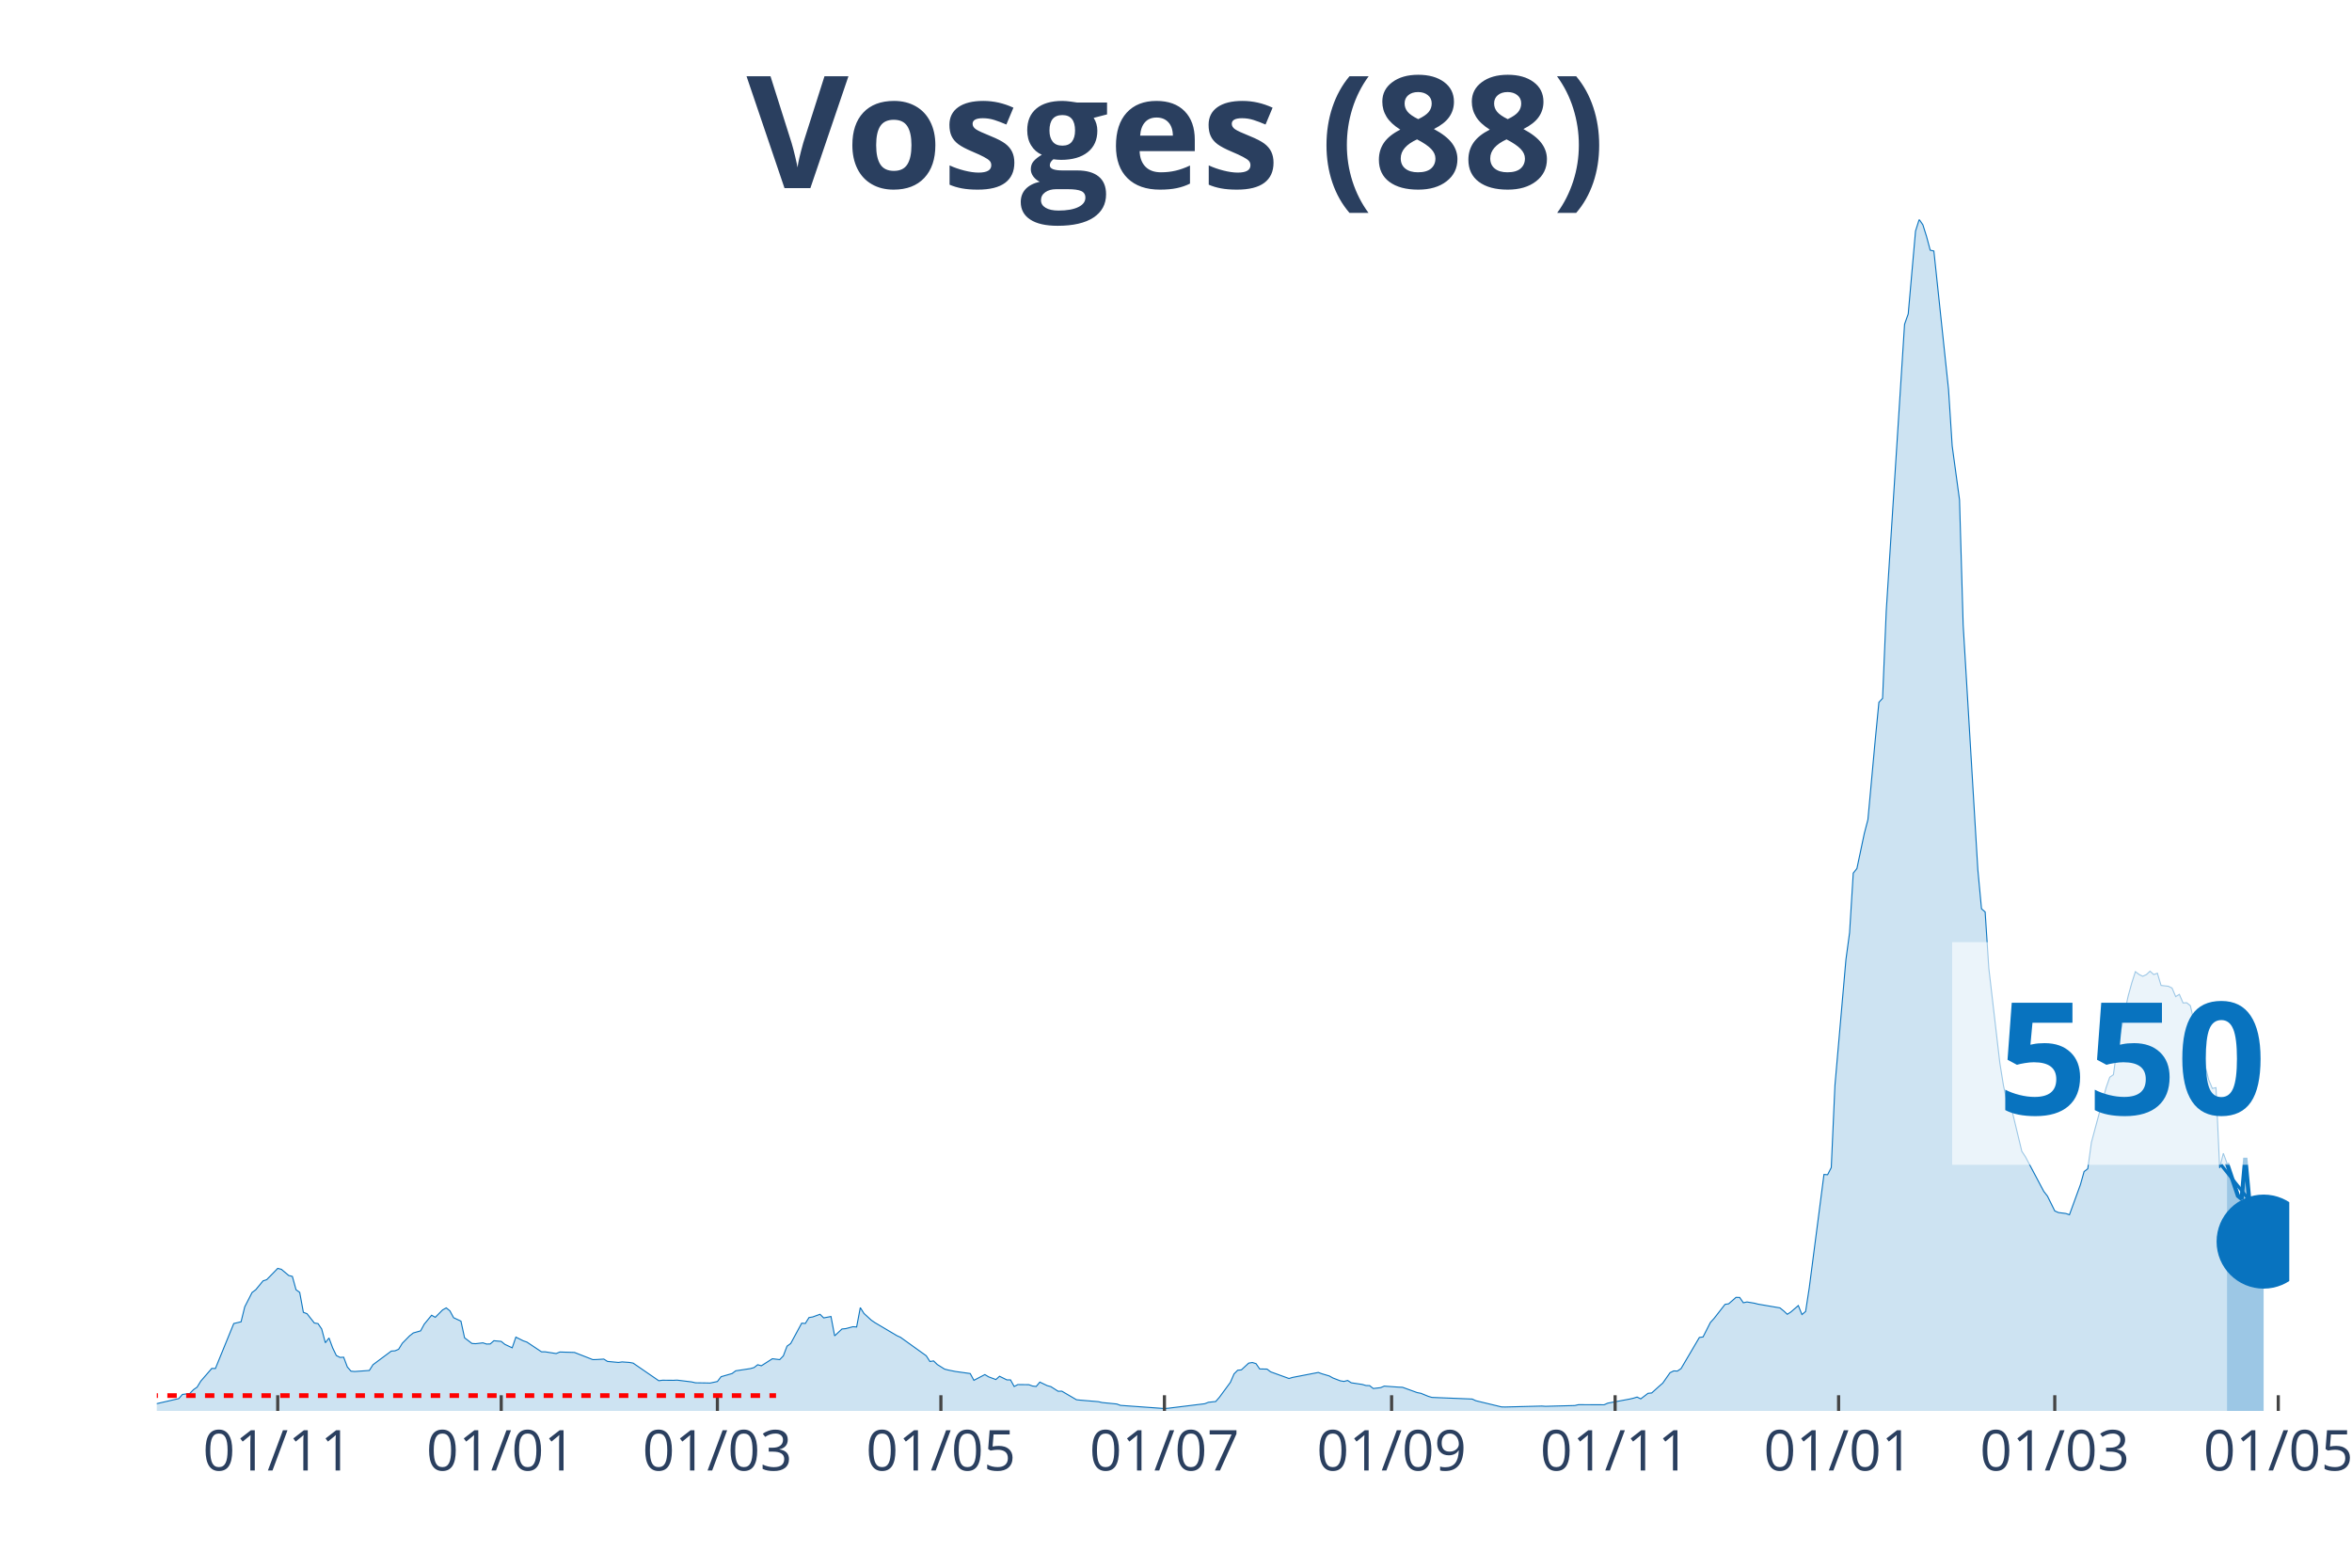
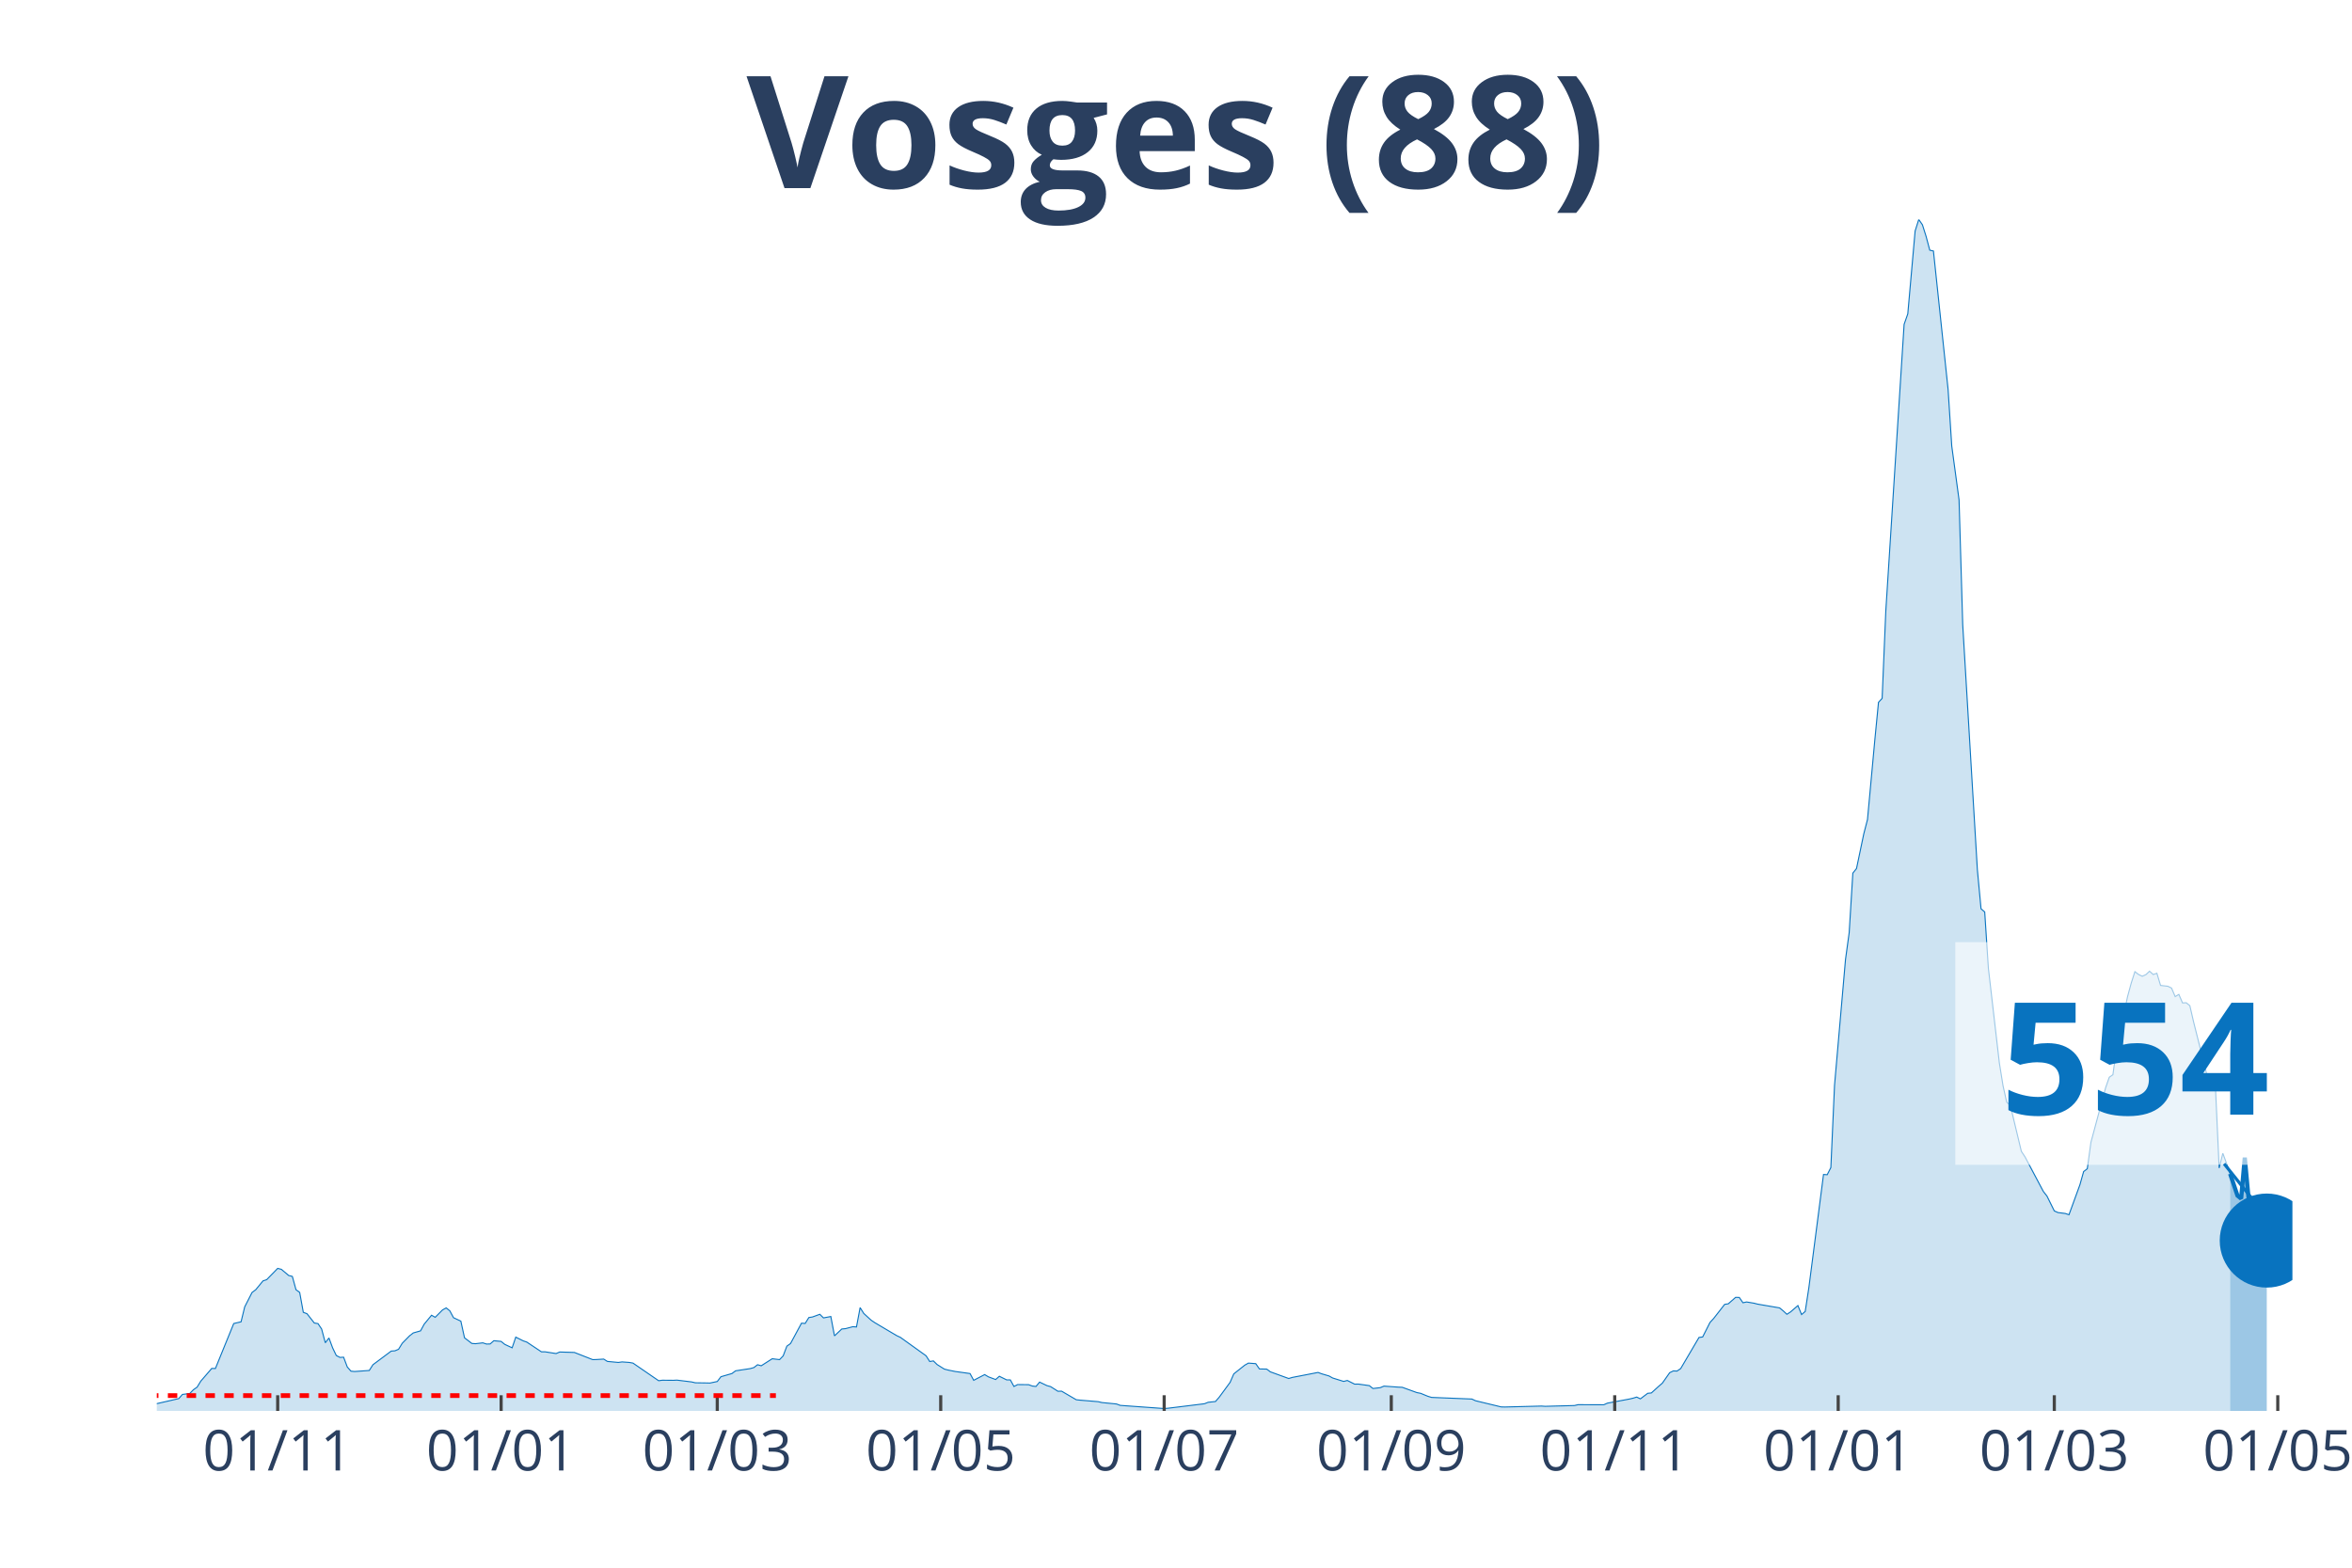
<svg xmlns="http://www.w3.org/2000/svg" class="main-svg" width="1125" height="750" style="" viewBox="0 0 750 500">
  <rect x="0" y="0" width="750" height="500" style="fill: rgb(0, 0, 0); fill-opacity: 0;" />
-   <defs id="defs-e5fcf2">
+   <defs id="defs-3ce9e2">
    <g class="clips">
-       <clipPath id="clipe5fcf2xyplot" class="plotclip">
-         <rect width="680" height="380" />
+       <clipPath id="clip3ce9e2xyplot" class="plotclip">
+         <rect width="681" height="380" />
      </clipPath>
-       <clipPath class="axesclip" id="clipe5fcf2x">
-         <rect x="50" y="0" width="680" height="500" />
+       <clipPath class="axesclip" id="clip3ce9e2x">
+         <rect x="50" y="0" width="681" height="500" />
      </clipPath>
-       <clipPath class="axesclip" id="clipe5fcf2y">
+       <clipPath class="axesclip" id="clip3ce9e2y">
        <rect x="0" y="70" width="750" height="380" />
      </clipPath>
-       <clipPath class="axesclip" id="clipe5fcf2xy">
-         <rect x="50" y="70" width="680" height="380" />
+       <clipPath class="axesclip" id="clip3ce9e2xy">
+         <rect x="50" y="70" width="681" height="380" />
      </clipPath>
    </g>
    <g class="gradients" />
  </defs>
  <g class="bglayer">
-     <rect class="bg" x="50" y="70" width="680" height="380" style="fill: rgb(0, 0, 0); fill-opacity: 0; stroke-width: 0;" />
+     <rect class="bg" x="50" y="70" width="681" height="380" style="fill: rgb(0, 0, 0); fill-opacity: 0; stroke-width: 0;" />
  </g>
  <g class="layer-below">
    <g class="imagelayer" />
    <g class="shapelayer" />
  </g>
  <g class="cartesianlayer">
    <g class="subplot xy">
      <g class="layer-subplot">
        <g class="shapelayer" />
        <g class="imagelayer" />
      </g>
      <g class="gridlayer">
        <g class="x">
-           <path class="xgrid crisp" transform="translate(88.56,0)" d="M0,70v380" style="stroke: rgb(255, 255, 255); stroke-opacity: 1; stroke-width: 1px;" />
-           <path class="xgrid crisp" transform="translate(159.83,0)" d="M0,70v380" style="stroke: rgb(255, 255, 255); stroke-opacity: 1; stroke-width: 1px;" />
-           <path class="xgrid crisp" transform="translate(228.76,0)" d="M0,70v380" style="stroke: rgb(255, 255, 255); stroke-opacity: 1; stroke-width: 1px;" />
-           <path class="xgrid crisp" transform="translate(300.03,0)" d="M0,70v380" style="stroke: rgb(255, 255, 255); stroke-opacity: 1; stroke-width: 1px;" />
-           <path class="xgrid crisp" transform="translate(371.31,0)" d="M0,70v380" style="stroke: rgb(255, 255, 255); stroke-opacity: 1; stroke-width: 1px;" />
-           <path class="xgrid crisp" transform="translate(443.75,0)" d="M0,70v380" style="stroke: rgb(255, 255, 255); stroke-opacity: 1; stroke-width: 1px;" />
-           <path class="xgrid crisp" transform="translate(515.02,0)" d="M0,70v380" style="stroke: rgb(255, 255, 255); stroke-opacity: 1; stroke-width: 1px;" />
-           <path class="xgrid crisp" transform="translate(586.29,0)" d="M0,70v380" style="stroke: rgb(255, 255, 255); stroke-opacity: 1; stroke-width: 1px;" />
-           <path class="xgrid crisp" transform="translate(655.22,0)" d="M0,70v380" style="stroke: rgb(255, 255, 255); stroke-opacity: 1; stroke-width: 1px;" />
-           <path class="xgrid crisp" transform="translate(726.49,0)" d="M0,70v380" style="stroke: rgb(255, 255, 255); stroke-opacity: 1; stroke-width: 1px;" />
+           <path class="xgrid crisp" transform="translate(88.55,0)" d="M0,70v380" style="stroke: rgb(255, 255, 255); stroke-opacity: 1; stroke-width: 1px;" />
+           <path class="xgrid crisp" transform="translate(159.8,0)" d="M0,70v380" style="stroke: rgb(255, 255, 255); stroke-opacity: 1; stroke-width: 1px;" />
+           <path class="xgrid crisp" transform="translate(228.72,0)" d="M0,70v380" style="stroke: rgb(255, 255, 255); stroke-opacity: 1; stroke-width: 1px;" />
+           <path class="xgrid crisp" transform="translate(299.97,0)" d="M0,70v380" style="stroke: rgb(255, 255, 255); stroke-opacity: 1; stroke-width: 1px;" />
+           <path class="xgrid crisp" transform="translate(371.23,0)" d="M0,70v380" style="stroke: rgb(255, 255, 255); stroke-opacity: 1; stroke-width: 1px;" />
+           <path class="xgrid crisp" transform="translate(443.65,0)" d="M0,70v380" style="stroke: rgb(255, 255, 255); stroke-opacity: 1; stroke-width: 1px;" />
+           <path class="xgrid crisp" transform="translate(514.9,0)" d="M0,70v380" style="stroke: rgb(255, 255, 255); stroke-opacity: 1; stroke-width: 1px;" />
+           <path class="xgrid crisp" transform="translate(586.16,0)" d="M0,70v380" style="stroke: rgb(255, 255, 255); stroke-opacity: 1; stroke-width: 1px;" />
+           <path class="xgrid crisp" transform="translate(655.07,0)" d="M0,70v380" style="stroke: rgb(255, 255, 255); stroke-opacity: 1; stroke-width: 1px;" />
+           <path class="xgrid crisp" transform="translate(726.33,0)" d="M0,70v380" style="stroke: rgb(255, 255, 255); stroke-opacity: 1; stroke-width: 1px;" />
        </g>
        <g class="y" />
      </g>
      <g class="zerolinelayer" />
      <path class="xlines-below" />
      <path class="ylines-below" />
      <g class="overlines-below" />
      <g class="xaxislayer-below" />
      <g class="yaxislayer-below" />
      <g class="overaxes-below" />
-       <g class="plot" transform="translate(50, 70)" clip-path="url('#clipe5fcf2xyplot')">
+       <g class="plot" transform="translate(50, 70)" clip-path="url('#clip3ce9e2xyplot')">
        <g class="scatterlayer mlayer">
-           <g class="trace scatter traceee7ba1" style="stroke-miterlimit: 2;">
+           <g class="trace scatter trace71f871" style="stroke-miterlimit: 2;">
            <g class="fills">
              <g>
-                 <path class="js-fill" d="M660.14,380L-158.9,380L-158.9,379.26L-126.19,379.65L-125.02,379.62L-93.47,379.24L-92.3,378.88L-87.63,377.95L-86.46,378.04L-81.79,378.69L-80.62,378.83L-47.9,378.88L-46.74,378.88L-16.36,378.04L-15.19,378.06L-1.17,377.85L0,377.68L7.01,376.07L8.18,374.74L10.52,374.44L11.68,373.24L12.85,372.42L14.02,370.51L17.53,366.45L18.69,366.47L24.54,352.13L25.7,351.85L26.87,351.58L28.04,346.81L30.38,342.23L31.55,341.35L33.88,338.52L35.05,338.14L38.56,334.54L39.73,334.84L42.06,336.8L43.23,337.1L44.4,341.35L45.57,342.2L46.74,348.55L47.9,348.99L50.24,351.96L51.41,352.15L52.58,353.87L53.75,358.26L54.91,356.74L56.08,359.9L57.25,362.33L58.42,362.93L59.59,362.87L60.76,365.98L61.92,367.32L63.09,367.43L67.77,367.1L68.93,365.27L74.78,360.91L75.95,360.83L77.11,360.34L78.28,358.43L80.62,356.05L81.79,355.13L84.12,354.47L85.29,352.32L87.63,349.48L88.8,350.14L91.13,347.79L92.3,347.14L93.47,348.09L94.64,350.27L96.98,351.36L98.14,356.68L100.48,358.48L101.65,358.56L103.99,358.29L105.15,358.67L106.32,358.64L107.49,357.61L109.83,357.83L111,358.78L113.33,359.87L114.5,356.46L116.84,357.64L118.01,358.04L122.68,361.15L123.85,361.15L127.35,361.7L128.52,361.21L133.2,361.35L134.36,361.81L139.04,363.64L140.21,363.61L142.54,363.47L143.71,364.21L147.22,364.54L148.38,364.37L150.72,364.54L151.89,364.75L160.07,370.37L161.24,370.21L164.74,370.24L165.91,370.18L170.58,370.75L171.75,371.03L175.26,371.08L176.43,371.11L178.76,370.62L179.93,369.09L183.44,368.08L184.6,367.21L189.28,366.5L190.45,366.17L191.62,365.27L192.78,365.6L196.29,363.36L197.46,363.5L198.63,363.64L199.79,362.44L200.96,359.35L202.13,358.51L205.64,352.02L206.8,352.1L207.97,350.22L209.14,350.03L211.48,349.18L212.65,350.33L214.98,349.89L216.15,356.05L218.49,353.87L219.66,353.76L221.99,353.14L223.16,353.22L224.33,347.05L225.5,348.91L227.84,351.06L229,351.85L236.01,356L237.18,356.54L245.36,362.41L246.53,364.24L247.7,364.05L248.87,365.19L251.2,366.66L252.37,366.96L254.71,367.43L255.88,367.59L259.38,368.08L260.55,370.24L264.05,368.41L265.22,369.12L267.56,369.99L268.73,368.95L271.07,370.1L272.23,370.1L273.4,372.2L274.57,371.6L278.08,371.63L279.24,372.06L280.41,372.2L281.58,370.81L283.92,371.93L285.09,372.25L287.42,373.73L288.59,373.7L293.26,376.43L294.43,376.56L300.27,377.05L301.44,377.33L306.12,377.79L307.29,378.23L321.31,379.24L322.47,379.15L334.16,377.71L335.33,377.25L337.66,377L338.83,375.66L342.34,370.89L343.51,368.19L344.67,367.02L345.84,366.91L348.18,364.75L349.35,364.56L350.52,364.92L351.68,366.61L354.02,366.66L355.19,367.54L361.03,369.66L362.2,369.31L370.38,367.73L371.55,368.16L373.88,368.85L375.05,369.5L377.39,370.4L378.56,370.59L379.73,370.29L380.89,371.03L384.4,371.55L385.57,371.9L386.74,371.93L387.9,372.85L390.24,372.58L391.41,372.09L396.08,372.42L397.25,372.47L401.92,374.16L403.09,374.38L405.43,375.34L406.6,375.69L419.45,376.21L420.62,376.75L428.8,378.72L429.97,378.75L441.65,378.45L442.82,378.53L452.16,378.28L453.33,378.01L461.51,378.04L462.68,377.52L469.69,376.21L470.86,375.94L472.03,375.58L473.2,376.15L475.53,374.38L476.7,374.27L479.04,372.15L480.21,371.14L482.54,367.81L483.71,367.24L484.88,367.29L486.05,366.5L491.89,356.57L493.06,356.41L495.4,351.8L496.56,350.52L500.07,346.02L501.24,345.83L503.57,343.78L504.74,343.81L505.91,345.5L507.08,345.25L509.42,345.64L510.58,345.94L517.59,347.14L518.76,348.09L519.93,349.18L521.1,348.42L523.44,346.4L524.6,349.26L525.77,348.28L526.94,340.67L531.62,304.59L532.78,304.67L533.95,302.38L535.12,276.17L538.63,236.02L539.79,227.46L540.96,208.48L542.13,207L544.47,195.9L545.64,191.38L547.97,166.01L549.14,153.99L550.31,152.73L551.48,124.86L557.32,33.44L558.49,30.11L560.82,3.68L561.99,0L563.16,1.69L564.33,5.4L565.5,9.79L566.67,10.06L571.34,54.16L572.51,72.25L574.85,89.43L576.01,129.28L580.69,207.39L581.86,219.85L583.02,220.86L584.19,238.81L587.7,269.02L588.87,276.28L590.03,281.52L591.2,282.61L594.71,297.2L595.88,298.97L601.72,309.99L602.89,311.49L605.22,316.21L606.39,316.73L608.73,317.03L609.9,317.43L613.4,307.83L614.57,303.66L615.74,302.76L616.91,294.33L621.58,276.93L622.75,273.58L623.92,272.76L625.09,264.28L628.59,247.81L629.76,243.55L630.93,239.9L632.1,240.8L633.26,241.37L634.43,240.85L635.6,239.76L636.77,240.82L637.94,240.41L639.11,244.29L641.44,244.56L642.61,245.13L643.78,247.86L644.95,247.15L646.12,249.88L647.29,249.82L648.45,250.75L649.62,255.82L654.3,274.4L655.46,277.15L656.63,276.91L657.8,302.54L658.97,297.83L660.14,301.02" style="fill: rgb(8, 115, 191); fill-opacity: 0.2; stroke-width: 0;" />
+                 <path class="js-fill" d="M661.14,380L-158.86,380L-158.86,379.26L-126.15,379.65L-124.99,379.62L-93.45,379.24L-92.28,378.88L-87.61,377.95L-86.44,378.04L-81.77,378.69L-80.6,378.83L-47.89,378.88L-46.72,378.88L-16.35,378.04L-15.19,378.06L-1.17,377.85L0,377.68L7.01,376.07L8.18,374.74L10.51,374.44L11.68,373.24L12.85,372.42L14.02,370.51L17.52,366.45L18.69,366.47L24.53,352.13L25.7,351.85L26.87,351.58L28.03,346.81L30.37,342.23L31.54,341.35L33.87,338.52L35.04,338.14L38.55,334.54L39.72,334.84L42.05,336.8L43.22,337.1L44.39,341.35L45.56,342.2L46.72,348.55L47.89,348.99L50.23,351.96L51.4,352.15L52.56,353.87L53.73,358.26L54.9,356.74L56.07,359.9L57.24,362.33L58.4,362.93L59.57,362.87L60.74,365.98L61.91,367.32L63.08,367.43L67.75,367.1L68.92,365.27L74.76,360.91L75.93,360.83L77.09,360.34L78.26,358.43L80.6,356.05L81.77,355.13L84.1,354.47L85.27,352.32L87.61,349.48L88.78,350.14L91.11,347.79L92.28,347.14L93.45,348.09L94.62,350.27L96.95,351.36L98.12,356.68L100.46,358.48L101.62,358.56L103.96,358.29L105.13,358.67L106.3,358.64L107.46,357.61L109.8,357.83L110.97,358.78L113.31,359.87L114.47,356.46L116.81,357.64L117.98,358.04L122.65,361.15L123.82,361.15L127.32,361.7L128.49,361.21L133.16,361.35L134.33,361.81L139,363.64L140.17,363.61L142.51,363.47L143.68,364.21L147.18,364.54L148.35,364.37L150.68,364.54L151.85,364.75L160.03,370.37L161.2,370.21L164.7,370.24L165.87,370.18L170.54,370.75L171.71,371.03L175.21,371.08L176.38,371.11L178.72,370.62L179.89,369.09L183.39,368.08L184.56,367.21L189.23,366.5L190.4,366.17L191.57,365.27L192.74,365.6L196.24,363.36L197.41,363.5L198.58,363.64L199.74,362.44L200.91,359.35L202.08,358.51L205.58,352.02L206.75,352.1L207.92,350.22L209.09,350.03L211.43,349.18L212.59,350.33L214.93,349.89L216.1,356.05L218.43,353.87L219.6,353.76L221.94,353.14L223.11,353.22L224.27,347.05L225.44,348.91L227.78,351.06L228.95,351.85L235.96,356L237.12,356.54L245.3,362.41L246.47,364.24L247.64,364.05L248.8,365.19L251.14,366.66L252.31,366.96L254.64,367.43L255.81,367.59L259.32,368.08L260.49,370.24L263.99,368.41L265.16,369.12L267.49,369.99L268.66,368.95L271,370.1L272.17,370.1L273.33,372.2L274.5,371.6L278.01,371.63L279.17,372.06L280.34,372.2L281.51,370.81L283.85,371.93L285.02,372.25L287.35,373.73L288.52,373.7L293.19,376.43L294.36,376.56L300.2,377.05L301.37,377.33L306.04,377.79L307.21,378.23L321.23,379.24L322.39,379.15L334.08,377.71L335.24,377.25L337.58,377L338.75,375.66L342.25,370.89L343.42,368.19L346.92,365.41L348.09,364.75L350.43,364.92L351.6,366.61L353.93,366.66L355.1,367.54L360.94,369.66L362.11,369.31L370.29,367.73L371.45,368.16L373.79,368.85L374.96,369.5L378.46,370.59L379.63,370.29L381.97,371.46L383.14,371.44L386.64,371.93L387.81,372.85L390.14,372.58L391.31,372.09L395.98,372.42L397.15,372.47L401.83,374.16L402.99,374.38L405.33,375.34L406.5,375.69L419.35,376.21L420.51,376.75L428.69,378.72L429.86,378.75L441.54,378.45L442.71,378.53L452.05,378.28L453.22,378.01L461.4,378.04L462.57,377.52L469.57,376.21L470.74,375.94L471.91,375.58L473.08,376.15L475.42,374.38L476.58,374.27L478.92,372.15L480.09,371.14L482.42,367.81L483.59,367.24L484.76,367.29L485.93,366.5L491.77,356.57L492.94,356.41L495.27,351.8L496.44,350.52L499.95,346.02L501.11,345.83L503.45,343.78L504.62,343.81L505.79,345.5L506.95,345.25L509.29,345.64L510.46,345.94L517.47,347.14L518.63,348.09L519.8,349.18L520.97,348.42L523.31,346.4L524.48,349.26L525.64,348.28L526.81,340.67L531.48,304.59L532.65,304.67L533.82,302.38L534.99,276.17L538.49,236.02L539.66,227.46L540.83,208.48L542,207L544.33,195.9L545.5,191.38L547.84,166.01L549.01,153.99L550.17,152.73L551.34,124.86L557.18,33.44L558.35,30.11L560.69,3.68L561.85,0L563.02,1.69L564.19,5.4L565.36,9.79L566.53,10.06L571.2,54.16L572.37,72.25L574.7,89.43L575.87,129.28L580.54,207.39L581.71,219.85L582.88,220.86L584.05,238.81L587.55,269.02L588.72,276.28L589.89,281.52L591.06,282.61L594.56,297.2L595.73,298.97L601.57,309.99L602.74,311.49L605.07,316.21L606.24,316.73L608.58,317.03L609.75,317.43L613.25,307.83L614.42,303.66L615.59,302.76L616.75,294.33L621.43,276.93L622.6,273.58L623.76,272.76L624.93,264.28L628.44,247.81L629.6,243.55L630.77,239.9L631.94,240.8L633.11,241.37L634.28,240.85L635.44,239.76L636.61,240.82L637.78,240.41L638.95,244.29L641.28,244.56L642.45,245.13L643.62,247.86L644.79,247.15L645.96,249.88L647.13,249.82L648.29,250.75L649.46,255.82L654.13,274.4L655.3,277.15L656.47,276.91L657.64,302.54L658.81,297.83L659.97,300.99L661.14,304.37" style="fill: rgb(8, 115, 191); fill-opacity: 0.2; stroke-width: 0;" />
              </g>
            </g>
            <g class="errorbars" />
            <g class="lines">
-               <path class="js-line" d="M-158.9,379.26L-126.19,379.65L-125.02,379.62L-93.47,379.24L-92.3,378.88L-87.63,377.95L-86.46,378.04L-81.79,378.69L-80.62,378.83L-47.9,378.88L-46.74,378.88L-16.36,378.04L-15.19,378.06L-1.17,377.85L0,377.68L7.01,376.07L8.18,374.74L10.52,374.44L11.68,373.24L12.85,372.42L14.02,370.51L17.53,366.45L18.69,366.47L24.54,352.13L25.7,351.85L26.87,351.58L28.04,346.81L30.38,342.23L31.55,341.35L33.88,338.52L35.05,338.14L38.56,334.54L39.73,334.84L42.06,336.8L43.23,337.1L44.4,341.35L45.57,342.2L46.74,348.55L47.9,348.99L50.24,351.96L51.41,352.15L52.58,353.87L53.75,358.26L54.91,356.74L56.08,359.9L57.25,362.33L58.42,362.93L59.59,362.87L60.76,365.98L61.92,367.32L63.09,367.43L67.77,367.1L68.93,365.27L74.78,360.91L75.95,360.83L77.11,360.34L78.28,358.43L80.62,356.05L81.79,355.13L84.12,354.47L85.29,352.32L87.63,349.48L88.8,350.14L91.13,347.79L92.3,347.14L93.47,348.09L94.64,350.27L96.98,351.36L98.14,356.68L100.48,358.48L101.65,358.56L103.99,358.29L105.15,358.67L106.32,358.64L107.49,357.61L109.83,357.83L111,358.78L113.33,359.87L114.5,356.46L116.84,357.64L118.01,358.04L122.68,361.15L123.85,361.15L127.35,361.7L128.52,361.21L133.2,361.35L134.36,361.81L139.04,363.64L140.21,363.61L142.54,363.47L143.71,364.21L147.22,364.54L148.38,364.37L150.72,364.54L151.89,364.75L160.07,370.37L161.24,370.21L164.74,370.24L165.91,370.18L170.58,370.75L171.75,371.03L175.26,371.08L176.43,371.11L178.76,370.62L179.93,369.09L183.44,368.08L184.6,367.21L189.28,366.5L190.45,366.17L191.62,365.27L192.78,365.6L196.29,363.36L197.46,363.5L198.63,363.64L199.79,362.44L200.96,359.35L202.13,358.51L205.64,352.02L206.8,352.1L207.97,350.22L209.14,350.03L211.48,349.18L212.65,350.33L214.98,349.89L216.15,356.05L218.49,353.87L219.66,353.76L221.99,353.14L223.16,353.22L224.33,347.05L225.5,348.91L227.84,351.06L229,351.85L236.01,356L237.18,356.54L245.36,362.41L246.53,364.24L247.7,364.05L248.87,365.19L251.2,366.66L252.37,366.96L254.71,367.43L255.88,367.59L259.38,368.08L260.55,370.24L264.05,368.41L265.22,369.12L267.56,369.99L268.73,368.95L271.07,370.1L272.23,370.1L273.4,372.2L274.57,371.6L278.08,371.63L279.24,372.06L280.41,372.2L281.58,370.81L283.92,371.93L285.09,372.25L287.42,373.73L288.59,373.7L293.26,376.43L294.43,376.56L300.27,377.05L301.44,377.33L306.12,377.79L307.29,378.23L321.31,379.24L322.47,379.15L334.16,377.71L335.33,377.25L337.66,377L338.83,375.66L342.34,370.89L343.51,368.19L344.67,367.02L345.84,366.91L348.18,364.75L349.35,364.56L350.52,364.92L351.68,366.61L354.02,366.66L355.19,367.54L361.03,369.66L362.2,369.31L370.38,367.73L371.55,368.16L373.88,368.85L375.05,369.5L377.39,370.4L378.56,370.59L379.73,370.29L380.89,371.03L384.4,371.55L385.57,371.9L386.74,371.93L387.9,372.85L390.24,372.58L391.41,372.09L396.08,372.42L397.25,372.47L401.92,374.16L403.09,374.38L405.43,375.34L406.6,375.69L419.45,376.21L420.62,376.75L428.8,378.72L429.97,378.75L441.65,378.45L442.82,378.53L452.16,378.28L453.33,378.01L461.51,378.04L462.68,377.52L469.69,376.21L470.86,375.94L472.03,375.58L473.2,376.15L475.53,374.38L476.7,374.27L479.04,372.15L480.21,371.14L482.54,367.81L483.71,367.24L484.88,367.29L486.05,366.5L491.89,356.57L493.06,356.41L495.4,351.8L496.56,350.52L500.07,346.02L501.24,345.83L503.57,343.78L504.74,343.81L505.91,345.5L507.08,345.25L509.42,345.64L510.58,345.94L517.59,347.14L518.76,348.09L519.93,349.18L521.1,348.42L523.44,346.4L524.6,349.26L525.77,348.28L526.94,340.67L531.62,304.59L532.78,304.67L533.95,302.38L535.12,276.17L538.63,236.02L539.79,227.46L540.96,208.48L542.13,207L544.47,195.9L545.64,191.38L547.97,166.01L549.14,153.99L550.31,152.73L551.48,124.86L557.32,33.44L558.49,30.11L560.82,3.68L561.99,0L563.16,1.69L564.33,5.4L565.5,9.79L566.67,10.06L571.34,54.16L572.51,72.25L574.85,89.43L576.01,129.28L580.69,207.39L581.86,219.85L583.02,220.86L584.19,238.81L587.7,269.02L588.87,276.28L590.03,281.52L591.2,282.61L594.71,297.2L595.88,298.97L601.72,309.99L602.89,311.49L605.22,316.21L606.39,316.73L608.73,317.03L609.9,317.43L613.4,307.83L614.57,303.66L615.74,302.76L616.91,294.33L621.58,276.93L622.75,273.58L623.92,272.76L625.09,264.28L628.59,247.81L629.76,243.55L630.93,239.9L632.1,240.8L633.26,241.37L634.43,240.85L635.6,239.76L636.77,240.82L637.94,240.41L639.11,244.29L641.44,244.56L642.61,245.13L643.78,247.86L644.95,247.15L646.12,249.88L647.29,249.82L648.45,250.75L649.62,255.82L654.3,274.4L655.46,277.15L656.63,276.91L657.8,302.54L658.97,297.83L660.14,301.02" style="vector-effect: non-scaling-stroke; fill: none; stroke: rgb(8, 115, 191); stroke-opacity: 1; stroke-width: 0.5px; opacity: 1;" />
+               <path class="js-line" d="M-158.86,379.26L-126.15,379.65L-124.99,379.62L-93.45,379.24L-92.28,378.88L-87.61,377.95L-86.44,378.04L-81.77,378.69L-80.6,378.83L-47.89,378.88L-46.72,378.88L-16.35,378.04L-15.19,378.06L-1.17,377.85L0,377.68L7.01,376.07L8.18,374.74L10.51,374.44L11.68,373.24L12.85,372.42L14.02,370.51L17.52,366.45L18.69,366.47L24.53,352.13L25.7,351.85L26.87,351.58L28.03,346.81L30.37,342.23L31.54,341.35L33.87,338.52L35.04,338.14L38.55,334.54L39.72,334.84L42.05,336.8L43.22,337.1L44.39,341.35L45.56,342.2L46.72,348.55L47.89,348.99L50.23,351.96L51.4,352.15L52.56,353.87L53.73,358.26L54.9,356.74L56.07,359.9L57.24,362.33L58.4,362.93L59.57,362.87L60.74,365.98L61.91,367.32L63.08,367.43L67.75,367.1L68.92,365.27L74.76,360.91L75.93,360.83L77.09,360.34L78.26,358.43L80.6,356.05L81.77,355.13L84.1,354.47L85.27,352.32L87.61,349.48L88.78,350.14L91.11,347.79L92.28,347.14L93.45,348.09L94.62,350.27L96.95,351.36L98.12,356.68L100.46,358.48L101.62,358.56L103.96,358.29L105.13,358.67L106.3,358.64L107.46,357.61L109.8,357.83L110.97,358.78L113.31,359.87L114.47,356.46L116.81,357.64L117.98,358.04L122.65,361.15L123.82,361.15L127.32,361.7L128.49,361.21L133.16,361.35L134.33,361.81L139,363.64L140.17,363.61L142.51,363.47L143.68,364.21L147.18,364.54L148.35,364.37L150.68,364.54L151.85,364.75L160.03,370.37L161.2,370.21L164.7,370.24L165.87,370.18L170.54,370.75L171.71,371.03L175.21,371.08L176.38,371.11L178.72,370.62L179.89,369.09L183.39,368.08L184.56,367.21L189.23,366.5L190.4,366.17L191.57,365.27L192.74,365.6L196.24,363.36L197.41,363.5L198.58,363.64L199.74,362.44L200.91,359.35L202.08,358.51L205.58,352.02L206.75,352.1L207.92,350.22L209.09,350.03L211.43,349.18L212.59,350.33L214.93,349.89L216.1,356.05L218.43,353.87L219.6,353.76L221.94,353.14L223.11,353.22L224.27,347.05L225.44,348.91L227.78,351.06L228.95,351.85L235.96,356L237.12,356.54L245.3,362.41L246.47,364.24L247.64,364.05L248.8,365.19L251.14,366.66L252.31,366.96L254.64,367.43L255.81,367.59L259.32,368.08L260.49,370.24L263.99,368.41L265.16,369.12L267.49,369.99L268.66,368.95L271,370.1L272.17,370.1L273.33,372.2L274.5,371.6L278.01,371.63L279.17,372.06L280.34,372.2L281.51,370.81L283.85,371.93L285.02,372.25L287.35,373.73L288.52,373.7L293.19,376.43L294.36,376.56L300.2,377.05L301.37,377.33L306.04,377.79L307.21,378.23L321.23,379.24L322.39,379.15L334.08,377.71L335.24,377.25L337.58,377L338.75,375.66L342.25,370.89L343.42,368.19L346.92,365.41L348.09,364.75L350.43,364.92L351.6,366.61L353.93,366.66L355.1,367.54L360.94,369.66L362.11,369.31L370.29,367.73L371.45,368.16L373.79,368.85L374.96,369.5L378.46,370.59L379.63,370.29L381.97,371.46L383.14,371.44L386.64,371.93L387.81,372.85L390.14,372.58L391.31,372.09L395.98,372.42L397.15,372.47L401.83,374.16L402.99,374.38L405.33,375.34L406.5,375.69L419.35,376.21L420.51,376.75L428.69,378.72L429.86,378.75L441.54,378.45L442.71,378.53L452.05,378.28L453.22,378.01L461.4,378.04L462.57,377.52L469.57,376.21L470.74,375.94L471.91,375.58L473.08,376.15L475.42,374.38L476.58,374.27L478.92,372.15L480.09,371.14L482.42,367.81L483.59,367.24L484.76,367.29L485.93,366.5L491.77,356.57L492.94,356.41L495.27,351.8L496.44,350.52L499.95,346.02L501.11,345.83L503.45,343.78L504.62,343.81L505.79,345.5L506.95,345.25L509.29,345.64L510.46,345.94L517.47,347.14L518.63,348.09L519.8,349.18L520.97,348.42L523.31,346.4L524.48,349.26L525.64,348.28L526.81,340.67L531.48,304.59L532.65,304.67L533.82,302.38L534.99,276.17L538.49,236.02L539.66,227.46L540.83,208.48L542,207L544.33,195.9L545.5,191.38L547.84,166.01L549.01,153.99L550.17,152.73L551.34,124.86L557.18,33.44L558.35,30.11L560.69,3.68L561.85,0L563.02,1.69L564.19,5.4L565.36,9.79L566.53,10.06L571.2,54.16L572.37,72.25L574.7,89.43L575.87,129.28L580.54,207.39L581.71,219.85L582.88,220.86L584.05,238.81L587.55,269.02L588.72,276.28L589.89,281.52L591.06,282.61L594.56,297.2L595.73,298.97L601.57,309.99L602.74,311.49L605.07,316.21L606.24,316.73L608.58,317.03L609.75,317.43L613.25,307.83L614.42,303.66L615.59,302.76L616.75,294.33L621.43,276.93L622.6,273.58L623.76,272.76L624.93,264.28L628.44,247.81L629.6,243.55L630.77,239.9L631.94,240.8L633.11,241.37L634.28,240.85L635.44,239.76L636.61,240.82L637.78,240.41L638.95,244.29L641.28,244.56L642.45,245.13L643.62,247.86L644.79,247.15L645.96,249.88L647.13,249.82L648.29,250.75L649.46,255.82L654.13,274.4L655.3,277.15L656.47,276.91L657.64,302.54L658.81,297.83L659.97,300.99L661.14,304.37" style="vector-effect: non-scaling-stroke; fill: none; stroke: rgb(8, 115, 191); stroke-opacity: 1; stroke-width: 0.5px; opacity: 1;" />
            </g>
            <g class="points" />
            <g class="text" />
          </g>
-           <g class="trace scatter traceaf42a7" style="stroke-miterlimit: 2;">
+           <g class="trace scatter trace0a042c" style="stroke-miterlimit: 2;">
            <g class="fills">
              <g>
-                 <path class="js-fill" d="M671.82,380L660.14,380L660.14,301.02L663.64,311.41L664.81,312.36L665.98,299.3L667.15,311.93L669.48,319.02L670.65,323.11L671.82,326" style="fill: rgb(8, 115, 191); fill-opacity: 0.4; stroke-width: 0;" />
+                 <path class="js-fill" d="M672.82,380L661.14,380L661.14,304.37L663.48,311.33L664.65,312.28L665.81,299.22L666.98,311.84L669.32,318.96L670.49,323.05L671.66,325.92L672.82,325.67" style="fill: rgb(8, 115, 191); fill-opacity: 0.4; stroke-width: 0;" />
              </g>
            </g>
            <g class="errorbars" />
            <g class="lines">
-               <path class="js-line" d="M660.14,301.02L663.64,311.41L664.81,312.36L665.98,299.3L667.15,311.93L669.48,319.02L670.65,323.11L671.82,326" style="vector-effect: non-scaling-stroke; fill: none; stroke: rgb(8, 115, 191); stroke-opacity: 1; stroke-width: 2px; opacity: 1;" />
+               <path class="js-line" d="M661.14,304.37L663.48,311.33L664.65,312.28L665.81,299.22L666.98,311.84L669.32,318.96L670.49,323.05L671.66,325.92L672.82,325.67" style="vector-effect: non-scaling-stroke; fill: none; stroke: rgb(8, 115, 191); stroke-opacity: 1; stroke-width: 2px; opacity: 1;" />
            </g>
            <g class="points" />
            <g class="text" />
          </g>
-           <g class="trace scatter trace7f9a5d" style="stroke-miterlimit: 2; opacity: 1;">
+           <g class="trace scatter trace9929f1" style="stroke-miterlimit: 2; opacity: 1;">
            <g class="fills" />
            <g class="errorbars" />
            <g class="lines" />
            <g class="points">
-               <path class="point" transform="translate(671.82,326)" d="M15,0A15,15 0 1,1 0,-15A15,15 0 0,1 15,0Z" style="opacity: 1; stroke-width: 0px; fill: rgb(8, 115, 191); fill-opacity: 1;" />
+               <path class="point" transform="translate(672.82,325.67)" d="M15,0A15,15 0 1,1 0,-15A15,15 0 0,1 15,0Z" style="opacity: 1; stroke-width: 0px; fill: rgb(8, 115, 191); fill-opacity: 1;" />
            </g>
            <g class="text" />
          </g>
        </g>
      </g>
      <g class="overplot" />
      <path class="xlines-above crisp" style="fill: none; stroke-width: 1px; stroke: rgb(0, 0, 0); stroke-opacity: 0;" d="" />
      <path class="ylines-above crisp" style="fill: none;" d="M0,0" />
      <g class="overlines-above" />
      <g class="xaxislayer-above">
-         <path class="xtick ticks crisp" d="M0,450v-5" transform="translate(88.56,0)" style="stroke: rgb(68, 68, 68); stroke-opacity: 1; stroke-width: 1px;" />
-         <path class="xtick ticks crisp" d="M0,450v-5" transform="translate(159.83,0)" style="stroke: rgb(68, 68, 68); stroke-opacity: 1; stroke-width: 1px;" />
-         <path class="xtick ticks crisp" d="M0,450v-5" transform="translate(228.76,0)" style="stroke: rgb(68, 68, 68); stroke-opacity: 1; stroke-width: 1px;" />
-         <path class="xtick ticks crisp" d="M0,450v-5" transform="translate(300.03,0)" style="stroke: rgb(68, 68, 68); stroke-opacity: 1; stroke-width: 1px;" />
-         <path class="xtick ticks crisp" d="M0,450v-5" transform="translate(371.31,0)" style="stroke: rgb(68, 68, 68); stroke-opacity: 1; stroke-width: 1px;" />
-         <path class="xtick ticks crisp" d="M0,450v-5" transform="translate(443.75,0)" style="stroke: rgb(68, 68, 68); stroke-opacity: 1; stroke-width: 1px;" />
-         <path class="xtick ticks crisp" d="M0,450v-5" transform="translate(515.02,0)" style="stroke: rgb(68, 68, 68); stroke-opacity: 1; stroke-width: 1px;" />
-         <path class="xtick ticks crisp" d="M0,450v-5" transform="translate(586.29,0)" style="stroke: rgb(68, 68, 68); stroke-opacity: 1; stroke-width: 1px;" />
-         <path class="xtick ticks crisp" d="M0,450v-5" transform="translate(655.22,0)" style="stroke: rgb(68, 68, 68); stroke-opacity: 1; stroke-width: 1px;" />
-         <path class="xtick ticks crisp" d="M0,450v-5" transform="translate(726.49,0)" style="stroke: rgb(68, 68, 68); stroke-opacity: 1; stroke-width: 1px;" />
+         <path class="xtick ticks crisp" d="M0,450v-5" transform="translate(88.55,0)" style="stroke: rgb(68, 68, 68); stroke-opacity: 1; stroke-width: 1px;" />
+         <path class="xtick ticks crisp" d="M0,450v-5" transform="translate(159.8,0)" style="stroke: rgb(68, 68, 68); stroke-opacity: 1; stroke-width: 1px;" />
+         <path class="xtick ticks crisp" d="M0,450v-5" transform="translate(228.72,0)" style="stroke: rgb(68, 68, 68); stroke-opacity: 1; stroke-width: 1px;" />
+         <path class="xtick ticks crisp" d="M0,450v-5" transform="translate(299.97,0)" style="stroke: rgb(68, 68, 68); stroke-opacity: 1; stroke-width: 1px;" />
+         <path class="xtick ticks crisp" d="M0,450v-5" transform="translate(371.23,0)" style="stroke: rgb(68, 68, 68); stroke-opacity: 1; stroke-width: 1px;" />
+         <path class="xtick ticks crisp" d="M0,450v-5" transform="translate(443.65,0)" style="stroke: rgb(68, 68, 68); stroke-opacity: 1; stroke-width: 1px;" />
+         <path class="xtick ticks crisp" d="M0,450v-5" transform="translate(514.9,0)" style="stroke: rgb(68, 68, 68); stroke-opacity: 1; stroke-width: 1px;" />
+         <path class="xtick ticks crisp" d="M0,450v-5" transform="translate(586.16,0)" style="stroke: rgb(68, 68, 68); stroke-opacity: 1; stroke-width: 1px;" />
+         <path class="xtick ticks crisp" d="M0,450v-5" transform="translate(655.07,0)" style="stroke: rgb(68, 68, 68); stroke-opacity: 1; stroke-width: 1px;" />
+         <path class="xtick ticks crisp" d="M0,450v-5" transform="translate(726.33,0)" style="stroke: rgb(68, 68, 68); stroke-opacity: 1; stroke-width: 1px;" />
        <g class="xtick">
-           <text text-anchor="middle" x="0" y="469" transform="translate(88.56,0)" style="font-family: 'Open Sans', verdana, arial, sans-serif; font-size: 18px; fill: rgb(42, 63, 95); fill-opacity: 1; white-space: pre;">01/11</text>
+           <text text-anchor="middle" x="0" y="469" transform="translate(88.55,0)" style="font-family: 'Open Sans', verdana, arial, sans-serif; font-size: 18px; fill: rgb(42, 63, 95); fill-opacity: 1; white-space: pre;">01/11</text>
        </g>
        <g class="xtick">
-           <text text-anchor="middle" x="0" y="469" transform="translate(159.83,0)" style="font-family: 'Open Sans', verdana, arial, sans-serif; font-size: 18px; fill: rgb(42, 63, 95); fill-opacity: 1; white-space: pre;">01/01</text>
+           <text text-anchor="middle" x="0" y="469" transform="translate(159.8,0)" style="font-family: 'Open Sans', verdana, arial, sans-serif; font-size: 18px; fill: rgb(42, 63, 95); fill-opacity: 1; white-space: pre;">01/01</text>
        </g>
        <g class="xtick">
-           <text text-anchor="middle" x="0" y="469" transform="translate(228.76,0)" style="font-family: 'Open Sans', verdana, arial, sans-serif; font-size: 18px; fill: rgb(42, 63, 95); fill-opacity: 1; white-space: pre;">01/03</text>
+           <text text-anchor="middle" x="0" y="469" transform="translate(228.72,0)" style="font-family: 'Open Sans', verdana, arial, sans-serif; font-size: 18px; fill: rgb(42, 63, 95); fill-opacity: 1; white-space: pre;">01/03</text>
        </g>
        <g class="xtick">
-           <text text-anchor="middle" x="0" y="469" transform="translate(300.03,0)" style="font-family: 'Open Sans', verdana, arial, sans-serif; font-size: 18px; fill: rgb(42, 63, 95); fill-opacity: 1; white-space: pre;">01/05</text>
+           <text text-anchor="middle" x="0" y="469" transform="translate(299.97,0)" style="font-family: 'Open Sans', verdana, arial, sans-serif; font-size: 18px; fill: rgb(42, 63, 95); fill-opacity: 1; white-space: pre;">01/05</text>
        </g>
        <g class="xtick">
-           <text text-anchor="middle" x="0" y="469" transform="translate(371.31,0)" style="font-family: 'Open Sans', verdana, arial, sans-serif; font-size: 18px; fill: rgb(42, 63, 95); fill-opacity: 1; white-space: pre;">01/07</text>
+           <text text-anchor="middle" x="0" y="469" transform="translate(371.23,0)" style="font-family: 'Open Sans', verdana, arial, sans-serif; font-size: 18px; fill: rgb(42, 63, 95); fill-opacity: 1; white-space: pre;">01/07</text>
        </g>
        <g class="xtick">
-           <text text-anchor="middle" x="0" y="469" transform="translate(443.75,0)" style="font-family: 'Open Sans', verdana, arial, sans-serif; font-size: 18px; fill: rgb(42, 63, 95); fill-opacity: 1; white-space: pre;">01/09</text>
+           <text text-anchor="middle" x="0" y="469" transform="translate(443.65,0)" style="font-family: 'Open Sans', verdana, arial, sans-serif; font-size: 18px; fill: rgb(42, 63, 95); fill-opacity: 1; white-space: pre;">01/09</text>
        </g>
        <g class="xtick">
-           <text text-anchor="middle" x="0" y="469" transform="translate(515.02,0)" style="font-family: 'Open Sans', verdana, arial, sans-serif; font-size: 18px; fill: rgb(42, 63, 95); fill-opacity: 1; white-space: pre;">01/11</text>
+           <text text-anchor="middle" x="0" y="469" transform="translate(514.9,0)" style="font-family: 'Open Sans', verdana, arial, sans-serif; font-size: 18px; fill: rgb(42, 63, 95); fill-opacity: 1; white-space: pre;">01/11</text>
        </g>
        <g class="xtick">
-           <text text-anchor="middle" x="0" y="469" transform="translate(586.29,0)" style="font-family: 'Open Sans', verdana, arial, sans-serif; font-size: 18px; fill: rgb(42, 63, 95); fill-opacity: 1; white-space: pre;">01/01</text>
+           <text text-anchor="middle" x="0" y="469" transform="translate(586.16,0)" style="font-family: 'Open Sans', verdana, arial, sans-serif; font-size: 18px; fill: rgb(42, 63, 95); fill-opacity: 1; white-space: pre;">01/01</text>
        </g>
        <g class="xtick">
-           <text text-anchor="middle" x="0" y="469" transform="translate(655.22,0)" style="font-family: 'Open Sans', verdana, arial, sans-serif; font-size: 18px; fill: rgb(42, 63, 95); fill-opacity: 1; white-space: pre;">01/03</text>
+           <text text-anchor="middle" x="0" y="469" transform="translate(655.07,0)" style="font-family: 'Open Sans', verdana, arial, sans-serif; font-size: 18px; fill: rgb(42, 63, 95); fill-opacity: 1; white-space: pre;">01/03</text>
        </g>
        <g class="xtick">
-           <text text-anchor="middle" x="0" y="469" transform="translate(726.49,0)" style="font-family: 'Open Sans', verdana, arial, sans-serif; font-size: 18px; fill: rgb(42, 63, 95); fill-opacity: 1; white-space: pre;">01/05</text>
+           <text text-anchor="middle" x="0" y="469" transform="translate(726.33,0)" style="font-family: 'Open Sans', verdana, arial, sans-serif; font-size: 18px; fill: rgb(42, 63, 95); fill-opacity: 1; white-space: pre;">01/05</text>
        </g>
      </g>
      <g class="yaxislayer-above" />
      <g class="overaxes-above" />
    </g>
  </g>
  <g class="polarlayer" />
  <g class="ternarylayer" />
  <g class="geolayer" />
  <g class="funnelarealayer" />
  <g class="pielayer" />
  <g class="treemaplayer" />
  <g class="sunburstlayer" />
  <g class="glimages" />
-   <defs id="topdefs-e5fcf2">
+   <defs id="topdefs-3ce9e2">
    <g class="clips" />
  </defs>
  <g class="layer-above">
    <g class="imagelayer" />
    <g class="shapelayer">
-       <path data-index="0" fill-rule="evenodd" d="M-606.63,445.1L247.46,445.1" clip-path="url('#clipe5fcf2xy')" style="opacity: 1; stroke: rgb(255, 0, 0); stroke-opacity: 1; fill: rgb(0, 0, 0); fill-opacity: 0; stroke-dasharray: 3px, 3px; stroke-width: 1.5px;" />
+       <path data-index="0" fill-rule="evenodd" d="M-606.47,445.1L247.41,445.1" clip-path="url('#clip3ce9e2xy')" style="opacity: 1; stroke: rgb(255, 0, 0); stroke-opacity: 1; fill: rgb(0, 0, 0); fill-opacity: 0; stroke-dasharray: 3px, 3px; stroke-width: 1.5px;" />
    </g>
  </g>
  <g class="infolayer">
    <g class="g-gtitle">
      <text class="gtitle" x="375" y="25" text-anchor="middle" dy="0.7em" style="font-family: 'Open Sans', verdana, arial, sans-serif; font-size: 50px; fill: rgb(42, 63, 95); opacity: 1; font-weight: normal; white-space: pre;">
        <tspan style="font-weight:bold">Vosges (88)</tspan>
      </text>
    </g>
    <g class="g-xtitle" />
    <g class="annotation" data-index="0" style="opacity: 1;">
-       <g class="annotation-text-g" transform="rotate(0,679.82,336)">
-         <g class="cursor-pointer" transform="translate(622, 300)">
+       <g class="annotation-text-g" transform="rotate(0,680.82,335.67)">
+         <g class="cursor-pointer" transform="translate(623, 300)">
          <rect class="bg" x="0.5" y="0.5" width="115" height="71" style="stroke-width: 1px; stroke: rgb(0, 0, 0); stroke-opacity: 0; fill: rgb(255, 255, 255); fill-opacity: 0.6;" />
          <text class="annotation-text" text-anchor="middle" x="57.812" y="55.5" style="font-family: 'Open Sans', verdana, arial, sans-serif; font-size: 50px; fill: rgb(8, 115, 191); fill-opacity: 1; white-space: pre;">
-             <tspan style="font-weight:bold">550 </tspan>
+             <tspan style="font-weight:bold">554 </tspan>
          </text>
        </g>
      </g>
      <g class="annotation-arrow-g" style="opacity: 1;">
-         <path d="M708.22,371.5L719.82,386" style="stroke-width: 1px; stroke: rgb(8, 115, 191); stroke-opacity: 1; stroke-dasharray: 0px, 0px, 18.569px, 18.569px;" />
+         <path d="M709.22,371.17L720.82,385.67" style="stroke-width: 1px; stroke: rgb(8, 115, 191); stroke-opacity: 1; stroke-dasharray: 0px, 0px, 18.569px, 18.569px;" />
      </g>
    </g>
  </g>
</svg>
